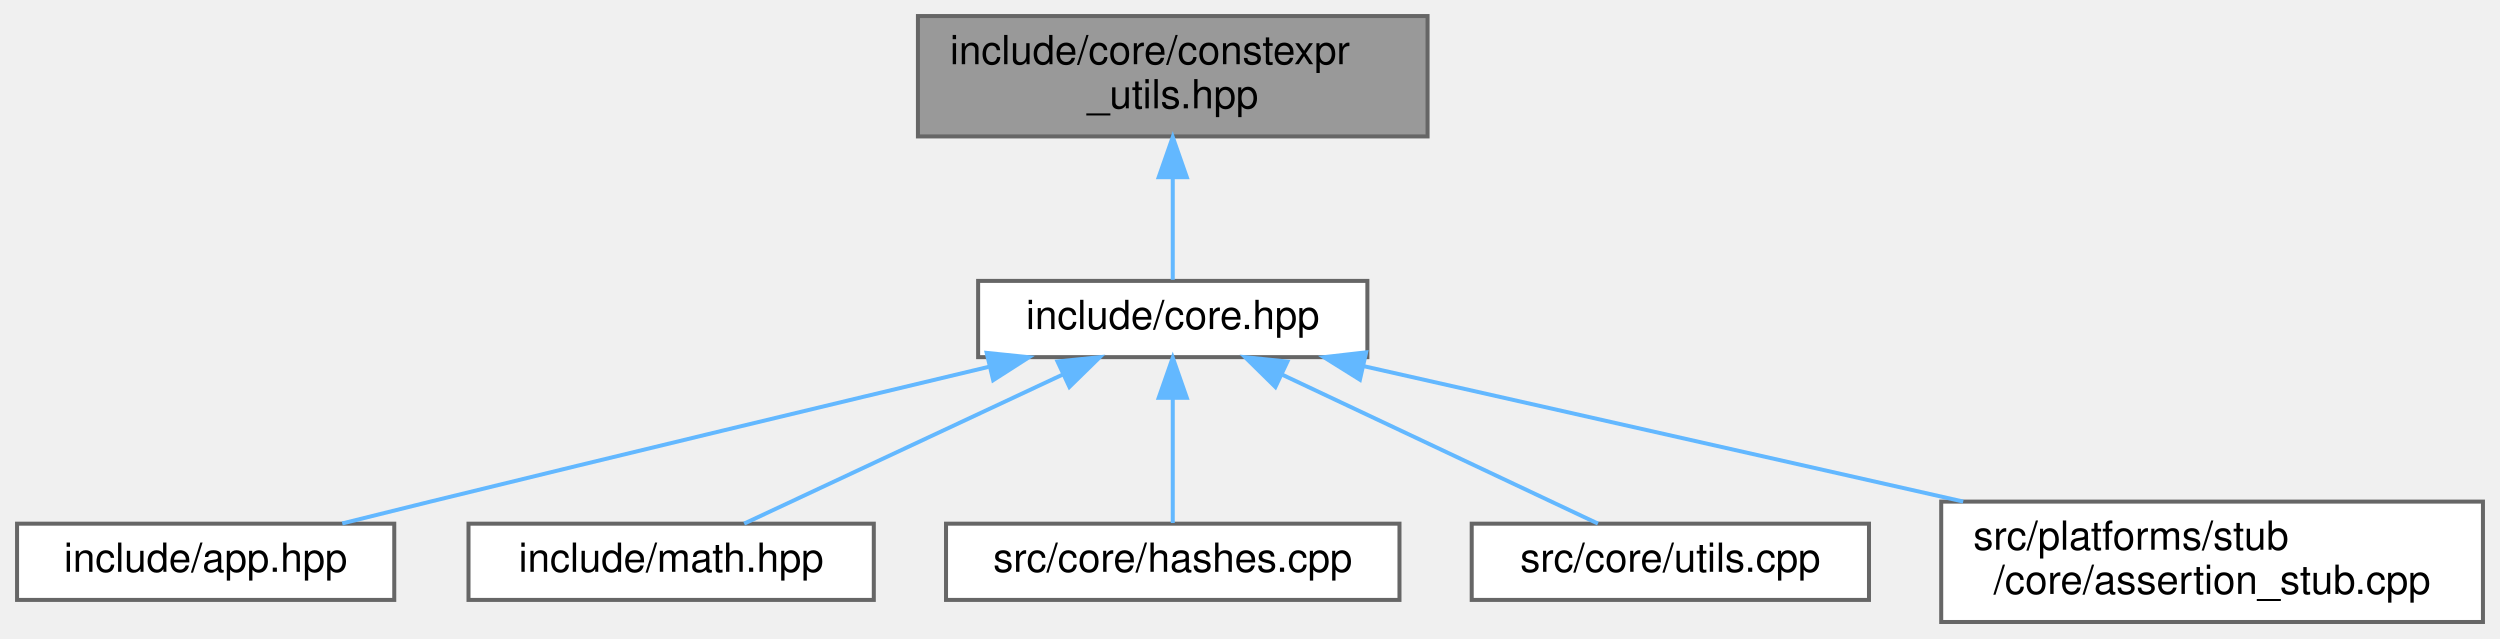
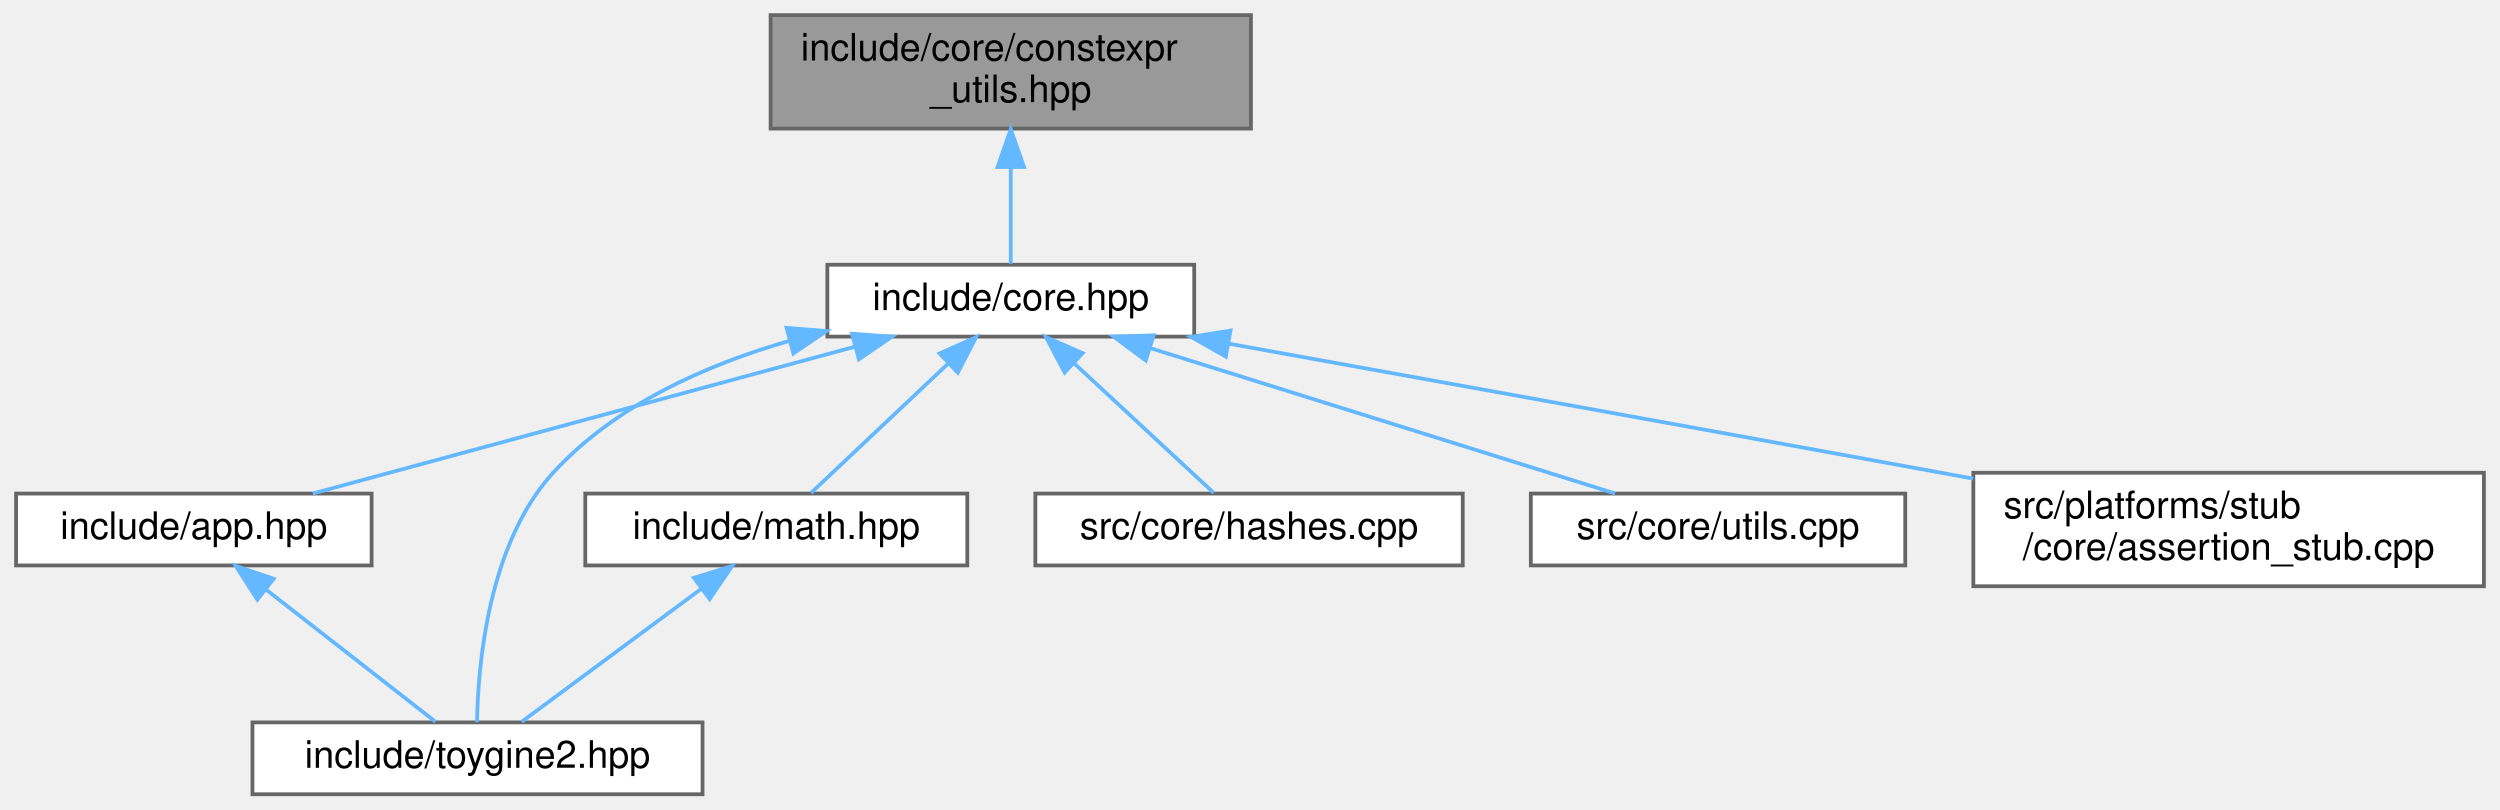
- <svg xmlns="http://www.w3.org/2000/svg" xmlns:xlink="http://www.w3.org/1999/xlink" width="623pt" height="159pt" viewBox="0.00 0.00 622.50 159.00">
-   <g id="graph0" class="graph" transform="scale(1 1) rotate(0) translate(4 155)">
+ <svg xmlns="http://www.w3.org/2000/svg" xmlns:xlink="http://www.w3.org/1999/xlink" width="661pt" height="214pt" viewBox="0.00 0.00 660.50 214.00">
+   <g id="graph0" class="graph" transform="scale(1 1) rotate(0) translate(4 210)">
    <g id="Node000001" class="node">
      <g id="a_Node000001">
        <a xlink:title="Constexpr utility functions for compile-time operations.">
-           <polygon fill="#999999" stroke="#666666" points="351.5,-151 224.5,-151 224.5,-121 351.5,-121 351.5,-151" />
-           <text text-anchor="start" x="232.5" y="-139" font-family="Helvetica,sans-Serif" font-size="10.00">include/core/constexpr</text>
-           <text text-anchor="middle" x="288" y="-128" font-family="Helvetica,sans-Serif" font-size="10.00">_utils.hpp</text>
+           <polygon fill="#999999" stroke="#666666" points="326.5,-206 199.5,-206 199.5,-176 326.5,-176 326.5,-206" />
+           <text text-anchor="start" x="207.5" y="-194" font-family="Helvetica,sans-Serif" font-size="10.00">include/core/constexpr</text>
+           <text text-anchor="middle" x="263" y="-183" font-family="Helvetica,sans-Serif" font-size="10.00">_utils.hpp</text>
        </a>
      </g>
    </g>
    <g id="Node000002" class="node">
      <g id="a_Node000002">
        <a xlink:href="../../da/d47/core_8hpp.html" target="_top" xlink:title="Umbrella header for the engine core module.">
-           <polygon fill="white" stroke="#666666" points="336.5,-85 239.5,-85 239.5,-66 336.5,-66 336.5,-85" />
-           <text text-anchor="middle" x="288" y="-73" font-family="Helvetica,sans-Serif" font-size="10.00">include/core.hpp</text>
+           <polygon fill="white" stroke="#666666" points="311.5,-140 214.5,-140 214.5,-121 311.5,-121 311.5,-140" />
+           <text text-anchor="middle" x="263" y="-128" font-family="Helvetica,sans-Serif" font-size="10.00">include/core.hpp</text>
        </a>
      </g>
    </g>
    <g id="edge1_Node000001_Node000002" class="edge">
      <g id="a_edge1_Node000001_Node000002">
        <a xlink:title=" ">
-           <path fill="none" stroke="#63b8ff" d="M288,-110.75C288,-101.72 288,-92.03 288,-85.27" />
-           <polygon fill="#63b8ff" stroke="#63b8ff" points="284.5,-110.84 288,-120.84 291.5,-110.84 284.5,-110.84" />
+           <path fill="none" stroke="#63b8ff" d="M263,-165.75C263,-156.72 263,-147.03 263,-140.27" />
+           <polygon fill="#63b8ff" stroke="#63b8ff" points="259.5,-165.84 263,-175.84 266.5,-165.84 259.5,-165.84" />
        </a>
      </g>
    </g>
    <g id="Node000003" class="node">
      <g id="a_Node000003">
        <a xlink:href="../../d6/d2c/app_8hpp.html" target="_top" xlink:title="Umbrella header for the engine application module.">
-           <polygon fill="white" stroke="#666666" points="94,-24.5 0,-24.5 0,-5.5 94,-5.5 94,-24.5" />
-           <text text-anchor="middle" x="47" y="-12.5" font-family="Helvetica,sans-Serif" font-size="10.00">include/app.hpp</text>
+           <polygon fill="white" stroke="#666666" points="94,-79.5 0,-79.5 0,-60.5 94,-60.5 94,-79.5" />
+           <text text-anchor="middle" x="47" y="-67.5" font-family="Helvetica,sans-Serif" font-size="10.00">include/app.hpp</text>
        </a>
      </g>
    </g>
    <g id="edge2_Node000002_Node000003" class="edge">
      <g id="a_edge2_Node000002_Node000003">
        <a xlink:title=" ">
-           <path fill="none" stroke="#63b8ff" d="M242.07,-63.57C204.62,-54.63 150.36,-41.62 103,-30 95.89,-28.26 88.29,-26.37 81.04,-24.56" />
-           <polygon fill="#63b8ff" stroke="#63b8ff" points="241.63,-67.06 252.17,-65.98 243.25,-60.26 241.63,-67.06" />
+           <path fill="none" stroke="#63b8ff" d="M221.73,-118.32C179.96,-107.01 116.3,-89.77 78.45,-79.52" />
+           <polygon fill="#63b8ff" stroke="#63b8ff" points="221.02,-121.76 231.59,-120.99 222.85,-115 221.02,-121.76" />
        </a>
      </g>
    </g>
    <g id="Node000004" class="node">
      <g id="a_Node000004">
-         <a xlink:href="../../d4/d78/math_8hpp.html" target="_top" xlink:title="Umbrella header for the engine mathematics module.">
-           <polygon fill="white" stroke="#666666" points="213.5,-24.5 112.5,-24.5 112.5,-5.5 213.5,-5.5 213.5,-24.5" />
-           <text text-anchor="middle" x="163" y="-12.5" font-family="Helvetica,sans-Serif" font-size="10.00">include/math.hpp</text>
+         <a xlink:href="../../d8/d8c/toygine2_8hpp.html" target="_top" xlink:title="Main umbrella header for the entire ToyGine2 engine.">
+           <polygon fill="white" stroke="#666666" points="181.5,-19 62.5,-19 62.5,0 181.5,0 181.5,-19" />
+           <text text-anchor="middle" x="122" y="-7" font-family="Helvetica,sans-Serif" font-size="10.00">include/toygine2.hpp</text>
        </a>
      </g>
    </g>
-     <g id="edge3_Node000002_Node000004" class="edge">
-       <g id="a_edge3_Node000002_Node000004">
+     <g id="edge6_Node000002_Node000004" class="edge">
+       <g id="a_edge6_Node000002_Node000004">
        <a xlink:title=" ">
-           <path fill="none" stroke="#63b8ff" d="M260.51,-61.63C236.4,-50.35 202.04,-34.27 181.2,-24.52" />
-           <polygon fill="#63b8ff" stroke="#63b8ff" points="259.28,-64.92 269.82,-65.99 262.25,-58.58 259.28,-64.92" />
+           <path fill="none" stroke="#63b8ff" d="M204.52,-119.9C182.2,-113.47 158.24,-102.78 142,-85 124.84,-66.22 122.13,-34.28 121.88,-19.06" />
+           <polygon fill="#63b8ff" stroke="#63b8ff" points="203.73,-123.31 214.3,-122.48 205.52,-116.54 203.73,-123.31" />
        </a>
      </g>
    </g>
    <g id="Node000005" class="node">
      <g id="a_Node000005">
-         <a xlink:href="../../db/d2d/hashes_8cpp.html" target="_top" xlink:title="Implementation of CRC hash functions with lookup tables for optimal performance.">
-           <polygon fill="white" stroke="#666666" points="344.5,-24.5 231.5,-24.5 231.5,-5.5 344.5,-5.5 344.5,-24.5" />
-           <text text-anchor="middle" x="288" y="-12.5" font-family="Helvetica,sans-Serif" font-size="10.00">src/core/hashes.cpp</text>
+         <a xlink:href="../../d4/d78/math_8hpp.html" target="_top" xlink:title="Umbrella header for the engine mathematics module.">
+           <polygon fill="white" stroke="#666666" points="251.5,-79.5 150.5,-79.5 150.5,-60.5 251.5,-60.5 251.5,-79.5" />
+           <text text-anchor="middle" x="201" y="-67.5" font-family="Helvetica,sans-Serif" font-size="10.00">include/math.hpp</text>
        </a>
      </g>
    </g>
    <g id="edge4_Node000002_Node000005" class="edge">
      <g id="a_edge4_Node000002_Node000005">
        <a xlink:title=" ">
-           <path fill="none" stroke="#63b8ff" d="M288,-55.66C288,-45.24 288,-32.8 288,-24.67" />
-           <polygon fill="#63b8ff" stroke="#63b8ff" points="284.5,-55.87 288,-65.87 291.5,-55.87 284.5,-55.87" />
+           <path fill="none" stroke="#63b8ff" d="M246.48,-113.91C234.85,-102.94 219.72,-88.67 210.19,-79.67" />
+           <polygon fill="#63b8ff" stroke="#63b8ff" points="244.18,-116.55 253.85,-120.87 248.98,-111.46 244.18,-116.55" />
        </a>
      </g>
    </g>
    <g id="Node000006" class="node">
      <g id="a_Node000006">
-         <a xlink:href="../../de/d06/utils_8cpp.html" target="_top" xlink:title="Implementation of core utility functions for string manipulation, encoding conversion,...">
-           <polygon fill="white" stroke="#666666" points="461.5,-24.5 362.5,-24.5 362.5,-5.5 461.5,-5.5 461.5,-24.5" />
-           <text text-anchor="middle" x="412" y="-12.5" font-family="Helvetica,sans-Serif" font-size="10.00">src/core/utils.cpp</text>
+         <a xlink:href="../../db/d2d/hashes_8cpp.html" target="_top" xlink:title="Implementation of CRC hash functions with lookup tables for optimal performance.">
+           <polygon fill="white" stroke="#666666" points="382.5,-79.5 269.5,-79.5 269.5,-60.5 382.5,-60.5 382.5,-79.5" />
+           <text text-anchor="middle" x="326" y="-67.5" font-family="Helvetica,sans-Serif" font-size="10.00">src/core/hashes.cpp</text>
        </a>
      </g>
    </g>
-     <g id="edge5_Node000002_Node000006" class="edge">
-       <g id="a_edge5_Node000002_Node000006">
+     <g id="edge7_Node000002_Node000006" class="edge">
+       <g id="a_edge7_Node000002_Node000006">
        <a xlink:title=" ">
-           <path fill="none" stroke="#63b8ff" d="M315.27,-61.63C339.19,-50.35 373.28,-34.27 393.95,-24.52" />
-           <polygon fill="#63b8ff" stroke="#63b8ff" points="313.58,-58.56 306.03,-65.99 316.57,-64.89 313.58,-58.56" />
+           <path fill="none" stroke="#63b8ff" d="M279.79,-113.91C291.6,-102.94 306.97,-88.67 316.67,-79.67" />
+           <polygon fill="#63b8ff" stroke="#63b8ff" points="277.24,-111.5 272.3,-120.87 282.01,-116.63 277.24,-111.5" />
        </a>
      </g>
    </g>
    <g id="Node000007" class="node">
      <g id="a_Node000007">
-         <a xlink:href="../../d7/d90/assertion__stub_8cpp.html" target="_top" xlink:title="Stub implementation of assertion system for platforms without native assertion support.">
-           <polygon fill="white" stroke="#666666" points="614.5,-30 479.5,-30 479.5,0 614.5,0 614.5,-30" />
-           <text text-anchor="start" x="487.5" y="-18" font-family="Helvetica,sans-Serif" font-size="10.00">src/platforms/stub</text>
-           <text text-anchor="middle" x="547" y="-7" font-family="Helvetica,sans-Serif" font-size="10.00">/core/assertion_stub.cpp</text>
+         <a xlink:href="../../de/d06/utils_8cpp.html" target="_top" xlink:title="Implementation of core utility functions for string manipulation, encoding conversion,...">
+           <polygon fill="white" stroke="#666666" points="499.5,-79.5 400.5,-79.5 400.5,-60.5 499.5,-60.5 499.5,-79.5" />
+           <text text-anchor="middle" x="450" y="-67.5" font-family="Helvetica,sans-Serif" font-size="10.00">src/core/utils.cpp</text>
        </a>
      </g>
    </g>
-     <g id="edge6_Node000002_Node000007" class="edge">
-       <g id="a_edge6_Node000002_Node000007">
+     <g id="edge8_Node000002_Node000007" class="edge">
+       <g id="a_edge8_Node000002_Node000007">
        <a xlink:title=" ">
-           <path fill="none" stroke="#63b8ff" d="M335.64,-63.74C377.65,-54.25 439.14,-40.36 484.98,-30.01" />
-           <polygon fill="#63b8ff" stroke="#63b8ff" points="334.64,-60.38 325.66,-65.99 336.19,-67.2 334.64,-60.38" />
+           <path fill="none" stroke="#63b8ff" d="M299.88,-117.96C336.05,-106.65 390.35,-89.66 422.78,-79.52" />
+           <polygon fill="#63b8ff" stroke="#63b8ff" points="298.69,-114.67 290.19,-120.99 300.78,-121.35 298.69,-114.67" />
+         </a>
+       </g>
+     </g>
+     <g id="Node000008" class="node">
+       <g id="a_Node000008">
+         <a xlink:href="../../d7/d90/assertion__stub_8cpp.html" target="_top" xlink:title="Stub implementation of assertion system for platforms without native assertion support.">
+           <polygon fill="white" stroke="#666666" points="652.5,-85 517.5,-85 517.5,-55 652.5,-55 652.5,-85" />
+           <text text-anchor="start" x="525.5" y="-73" font-family="Helvetica,sans-Serif" font-size="10.00">src/platforms/stub</text>
+           <text text-anchor="middle" x="585" y="-62" font-family="Helvetica,sans-Serif" font-size="10.00">/core/assertion_stub.cpp</text>
+         </a>
+       </g>
+     </g>
+     <g id="edge9_Node000002_Node000008" class="edge">
+       <g id="a_edge9_Node000002_Node000008">
+         <a xlink:title=" ">
+           <path fill="none" stroke="#63b8ff" d="M320.58,-119.14C370.44,-110.15 444.49,-96.78 509,-85 511.77,-84.49 514.6,-83.98 517.46,-83.45" />
+           <polygon fill="#63b8ff" stroke="#63b8ff" points="319.85,-115.71 310.63,-120.93 321.09,-122.6 319.85,-115.71" />
+         </a>
+       </g>
+     </g>
+     <g id="edge3_Node000003_Node000004" class="edge">
+       <g id="a_edge3_Node000003_Node000004">
+         <a xlink:title=" ">
+           <path fill="none" stroke="#63b8ff" d="M66.18,-54.04C80.35,-42.99 99.13,-28.34 110.89,-19.17" />
+           <polygon fill="#63b8ff" stroke="#63b8ff" points="63.8,-51.46 58.07,-60.37 68.1,-56.98 63.8,-51.46" />
+         </a>
+       </g>
+     </g>
+     <g id="edge5_Node000005_Node000004" class="edge">
+       <g id="a_edge5_Node000005_Node000004">
+         <a xlink:title=" ">
+           <path fill="none" stroke="#63b8ff" d="M181.21,-54.35C166.25,-43.27 146.21,-28.43 133.7,-19.17" />
+           <polygon fill="#63b8ff" stroke="#63b8ff" points="179.22,-57.23 189.34,-60.37 183.39,-51.6 179.22,-57.23" />
        </a>
      </g>
    </g>
  </g>
</svg>
